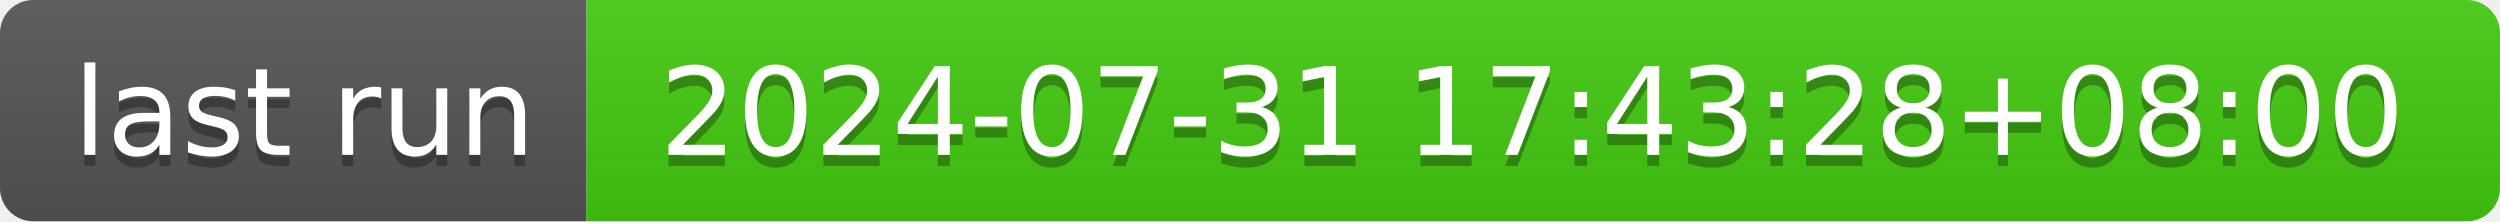
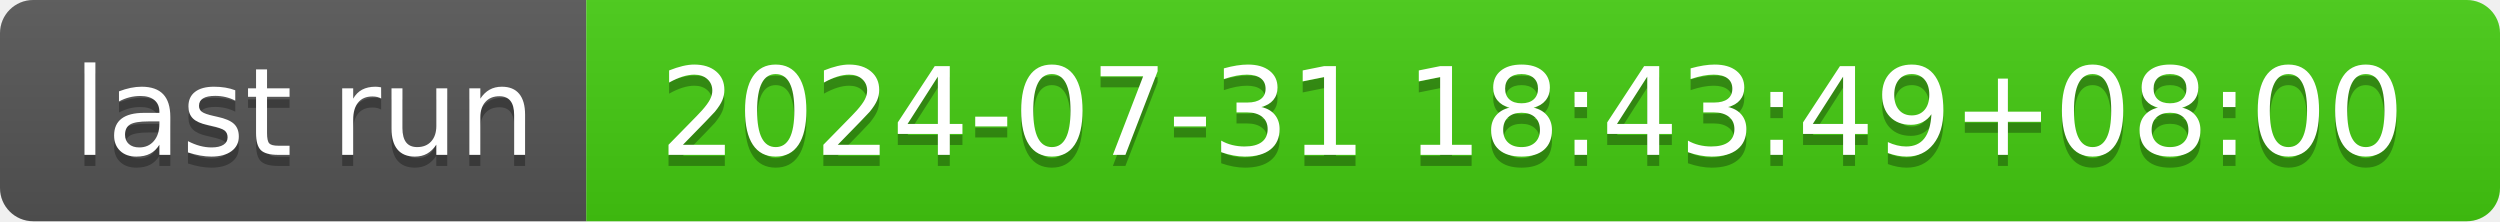
- <svg xmlns="http://www.w3.org/2000/svg" width="226" height="20" role="img" aria-label="last run: 2024-07-31 17:43:28+08:00">
+ <svg xmlns="http://www.w3.org/2000/svg" width="226" height="20" role="img" aria-label="last run: 2024-07-31 18:43:49+08:00">
  <linearGradient id="s" x2="0" y2="100%">
    <stop offset="0" stop-color="#bbb" stop-opacity=".1" />
    <stop offset="1" stop-opacity=".1" />
  </linearGradient>
  <clipPath id="r">
    <rect width="226" height="20" rx="3" fill="#fff" />
  </clipPath>
  <g clip-path="url(#r)">
    <rect width="53" height="20" fill="#555" />
    <rect x="53" width="173" height="20" fill="#4c1" />
    <rect width="226" height="20" fill="url(#s)" />
  </g>
  <g fill="#fff" text-anchor="middle" font-family="Verdana,Geneva,DejaVu Sans,sans-serif" text-rendering="geometricPrecision" font-size="110">
    <text aria-hidden="true" x="275" y="150" fill="#010101" fill-opacity=".3" transform="scale(.1)" textLength="430">last run</text>
    <text x="275" y="140" transform="scale(.1)" fill="#fff" textLength="430">last run</text>
-     <text aria-hidden="true" x="1385" y="150" fill="#010101" fill-opacity=".3" transform="scale(.1)" textLength="1630">2024-07-31 17:43:28+08:00</text>
-     <text x="1385" y="140" transform="scale(.1)" fill="#fff" textLength="1630">2024-07-31 17:43:28+08:00</text>
+     <text aria-hidden="true" x="1385" y="150" fill="#010101" fill-opacity=".3" transform="scale(.1)" textLength="1630">2024-07-31 18:43:49+08:00</text>
+     <text x="1385" y="140" transform="scale(.1)" fill="#fff" textLength="1630">2024-07-31 18:43:49+08:00</text>
  </g>
</svg>
